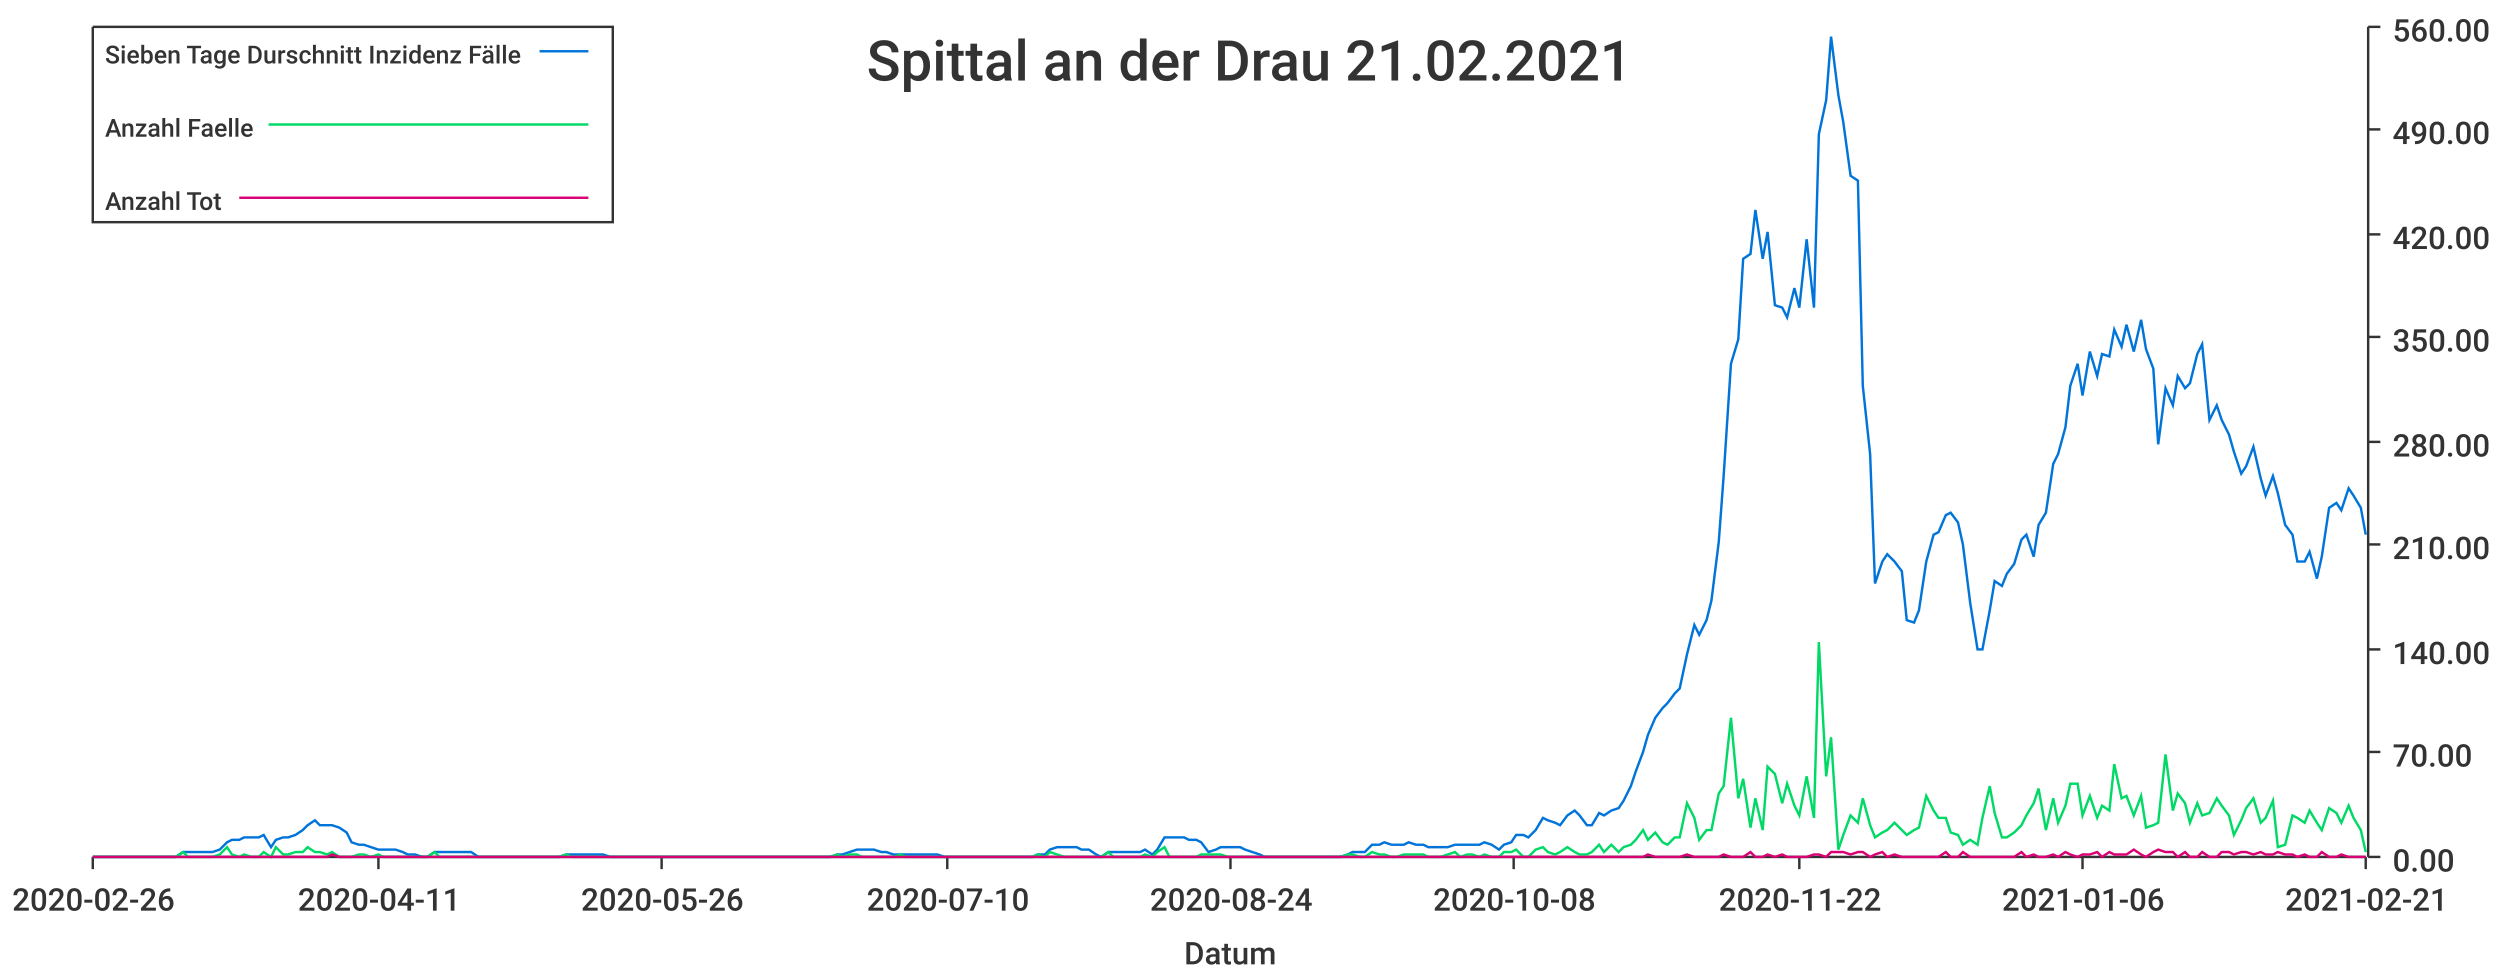
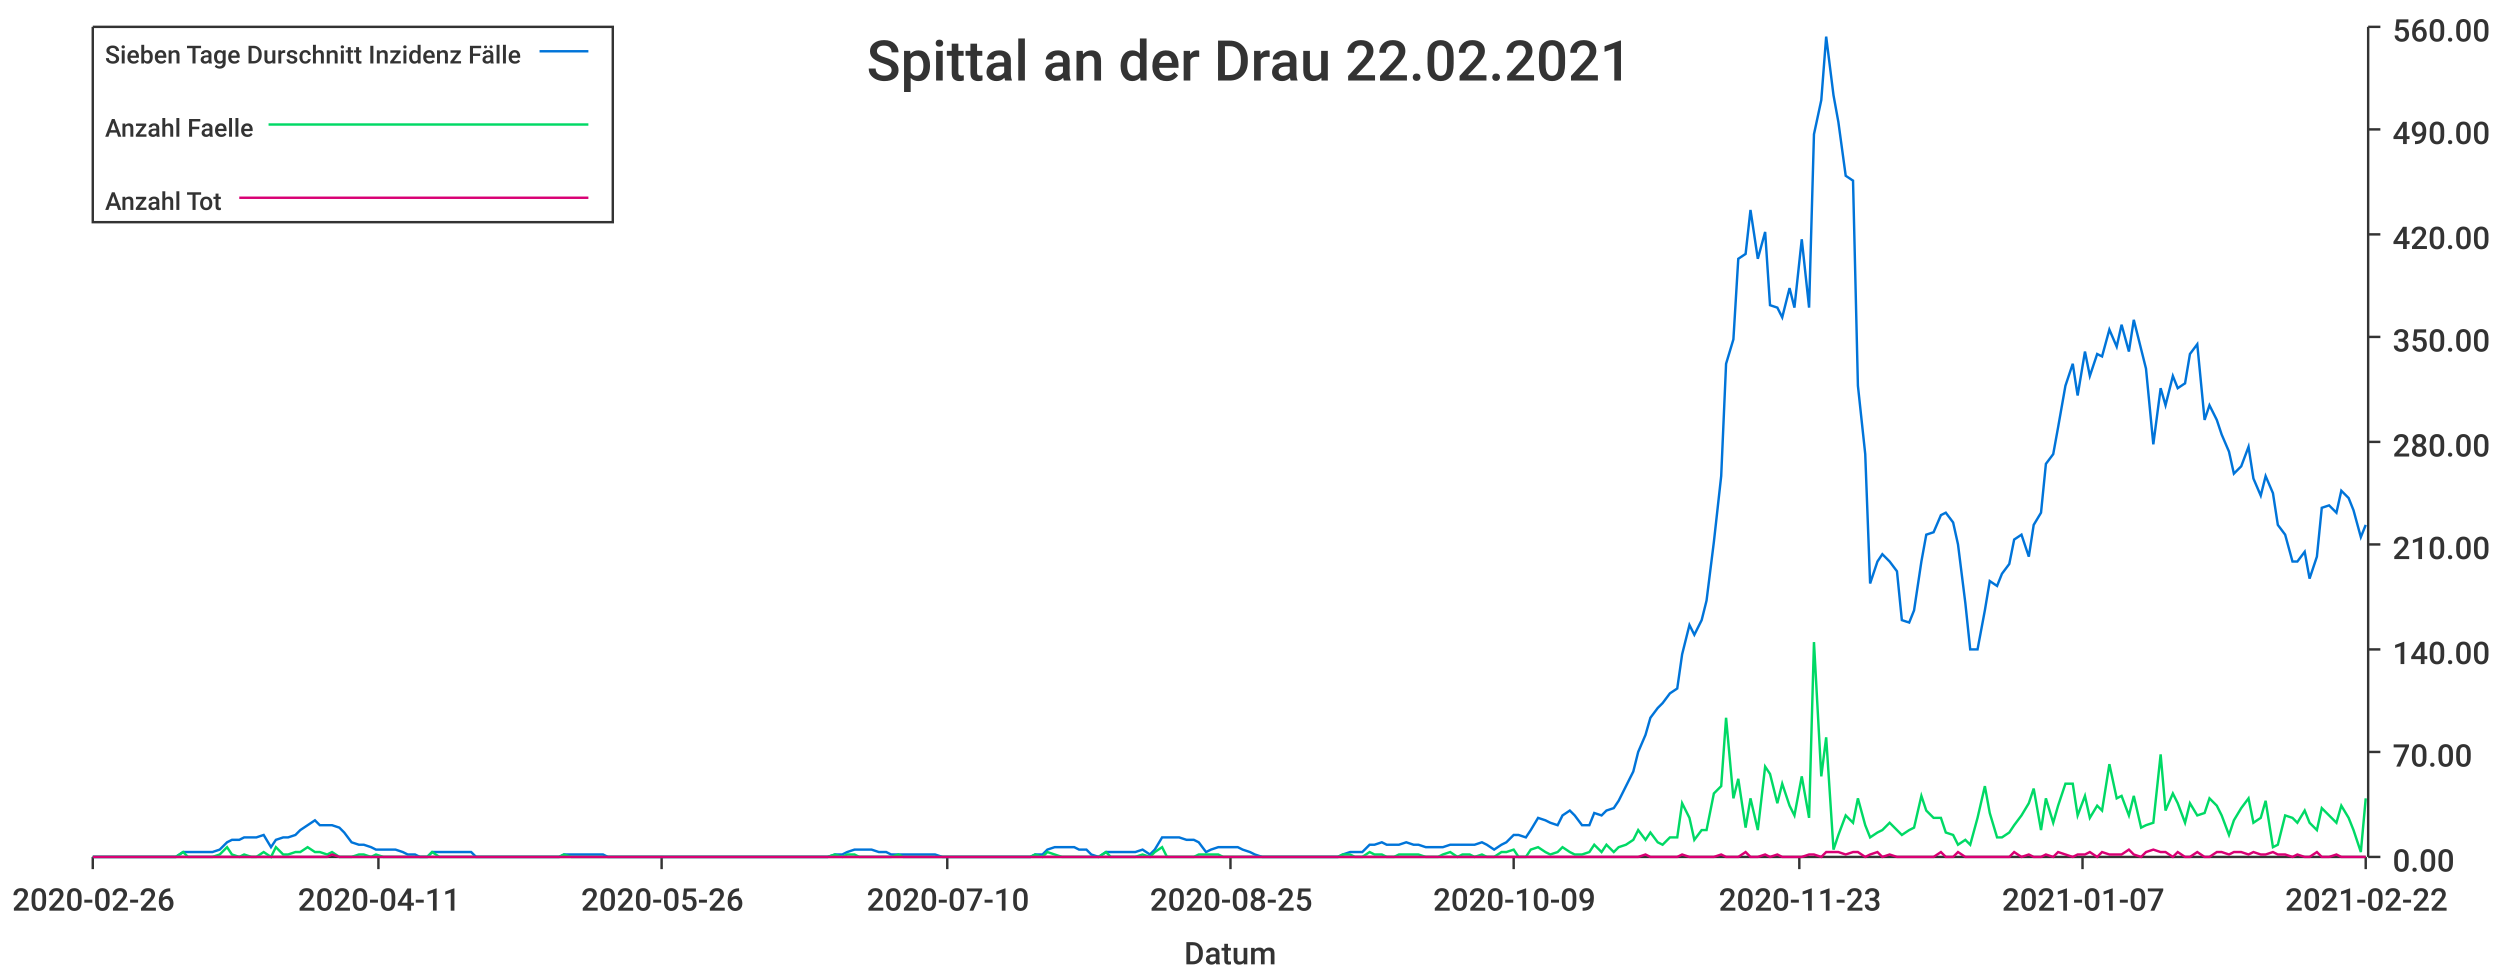
<svg xmlns="http://www.w3.org/2000/svg" width="1024" height="400">\n<path d="M 0 0 L 1024 0 L 1024 400 L 0 400 L 0 0" style="stroke-width:0;stroke:rgba(255,255,255,1.0);fill:rgba(255,255,255,1.0)" />
  <path d="M 38 11 L 969 11 L 969 351 L 38 351 L 38 11" style="stroke-width:0;stroke:rgba(255,255,255,1.0);fill:rgba(255,255,255,1.0)" />
  <path d="M 38 351 L 969 351" style="stroke-width:1;stroke:rgba(51,51,51,1.0);fill:none" />
  <path d="M 38 351 L 38 356" style="stroke-width:1;stroke:rgba(51,51,51,1.0);fill:none" />
  <text x="5" y="373" style="stroke-width:0;stroke:none;fill:rgba(51,51,51,1.0);font-size:12.8px;font-family:'Roboto Medium',sans-serif">2020-02-26</text>
  <path d="M 155 351 L 155 356" style="stroke-width:1;stroke:rgba(51,51,51,1.0);fill:none" />
  <text x="122" y="373" style="stroke-width:0;stroke:none;fill:rgba(51,51,51,1.0);font-size:12.8px;font-family:'Roboto Medium',sans-serif">2020-04-11</text>
  <path d="M 271 351 L 271 356" style="stroke-width:1;stroke:rgba(51,51,51,1.0);fill:none" />
  <text x="238" y="373" style="stroke-width:0;stroke:none;fill:rgba(51,51,51,1.0);font-size:12.8px;font-family:'Roboto Medium',sans-serif">2020-05-26</text>
  <path d="M 388 351 L 388 356" style="stroke-width:1;stroke:rgba(51,51,51,1.0);fill:none" />
  <text x="355" y="373" style="stroke-width:0;stroke:none;fill:rgba(51,51,51,1.0);font-size:12.8px;font-family:'Roboto Medium',sans-serif">2020-07-10</text>
  <path d="M 504 351 L 504 356" style="stroke-width:1;stroke:rgba(51,51,51,1.0);fill:none" />
-   <text x="471" y="373" style="stroke-width:0;stroke:none;fill:rgba(51,51,51,1.0);font-size:12.8px;font-family:'Roboto Medium',sans-serif">2020-08-24</text>
+   <text x="471" y="373" style="stroke-width:0;stroke:none;fill:rgba(51,51,51,1.0);font-size:12.8px;font-family:'Roboto Medium',sans-serif">2020-08-25</text>
  <path d="M 620 351 L 620 356" style="stroke-width:1;stroke:rgba(51,51,51,1.0);fill:none" />
-   <text x="587" y="373" style="stroke-width:0;stroke:none;fill:rgba(51,51,51,1.0);font-size:12.8px;font-family:'Roboto Medium',sans-serif">2020-10-08</text>
+   <text x="587" y="373" style="stroke-width:0;stroke:none;fill:rgba(51,51,51,1.0);font-size:12.8px;font-family:'Roboto Medium',sans-serif">2020-10-09</text>
  <path d="M 737 351 L 737 356" style="stroke-width:1;stroke:rgba(51,51,51,1.0);fill:none" />
-   <text x="704" y="373" style="stroke-width:0;stroke:none;fill:rgba(51,51,51,1.0);font-size:12.8px;font-family:'Roboto Medium',sans-serif">2020-11-22</text>
+   <text x="704" y="373" style="stroke-width:0;stroke:none;fill:rgba(51,51,51,1.0);font-size:12.8px;font-family:'Roboto Medium',sans-serif">2020-11-23</text>
  <path d="M 853 351 L 853 356" style="stroke-width:1;stroke:rgba(51,51,51,1.0);fill:none" />
-   <text x="820" y="373" style="stroke-width:0;stroke:none;fill:rgba(51,51,51,1.0);font-size:12.8px;font-family:'Roboto Medium',sans-serif">2021-01-06</text>
+   <text x="820" y="373" style="stroke-width:0;stroke:none;fill:rgba(51,51,51,1.0);font-size:12.8px;font-family:'Roboto Medium',sans-serif">2021-01-07</text>
  <path d="M 969 351 L 969 356" style="stroke-width:1;stroke:rgba(51,51,51,1.0);fill:none" />
-   <text x="936" y="373" style="stroke-width:0;stroke:none;fill:rgba(51,51,51,1.0);font-size:12.8px;font-family:'Roboto Medium',sans-serif">2021-02-21</text>
+   <text x="936" y="373" style="stroke-width:0;stroke:none;fill:rgba(51,51,51,1.0);font-size:12.8px;font-family:'Roboto Medium',sans-serif">2021-02-22</text>
  <text x="485" y="395" style="stroke-width:0;stroke:none;fill:rgba(51,51,51,1.0);font-size:12.8px;font-family:'Roboto Medium',sans-serif">Datum</text>
  <path d="M 970 351 L 970 11" style="stroke-width:1;stroke:rgba(51,51,51,1.0);fill:none" />
  <path d="M 970 351 L 975 351" style="stroke-width:1;stroke:rgba(51,51,51,1.0);fill:none" />
  <text x="980" y="357" style="stroke-width:0;stroke:none;fill:rgba(51,51,51,1.0);font-size:12.8px;font-family:'Roboto Medium',sans-serif">0.00</text>
  <path d="M 970 308 L 975 308" style="stroke-width:1;stroke:rgba(51,51,51,1.0);fill:none" />
  <text x="980" y="314" style="stroke-width:0;stroke:none;fill:rgba(51,51,51,1.0);font-size:12.8px;font-family:'Roboto Medium',sans-serif">70.00</text>
  <path d="M 970 266 L 975 266" style="stroke-width:1;stroke:rgba(51,51,51,1.0);fill:none" />
  <text x="980" y="272" style="stroke-width:0;stroke:none;fill:rgba(51,51,51,1.0);font-size:12.8px;font-family:'Roboto Medium',sans-serif">140.00</text>
  <path d="M 970 223 L 975 223" style="stroke-width:1;stroke:rgba(51,51,51,1.0);fill:none" />
  <text x="980" y="229" style="stroke-width:0;stroke:none;fill:rgba(51,51,51,1.0);font-size:12.8px;font-family:'Roboto Medium',sans-serif">210.00</text>
  <path d="M 970 181 L 975 181" style="stroke-width:1;stroke:rgba(51,51,51,1.0);fill:none" />
  <text x="980" y="187" style="stroke-width:0;stroke:none;fill:rgba(51,51,51,1.0);font-size:12.8px;font-family:'Roboto Medium',sans-serif">280.00</text>
  <path d="M 970 138 L 975 138" style="stroke-width:1;stroke:rgba(51,51,51,1.0);fill:none" />
  <text x="980" y="144" style="stroke-width:0;stroke:none;fill:rgba(51,51,51,1.0);font-size:12.8px;font-family:'Roboto Medium',sans-serif">350.00</text>
  <path d="M 970 96 L 975 96" style="stroke-width:1;stroke:rgba(51,51,51,1.0);fill:none" />
  <text x="980" y="102" style="stroke-width:0;stroke:none;fill:rgba(51,51,51,1.0);font-size:12.8px;font-family:'Roboto Medium',sans-serif">420.00</text>
  <path d="M 970 53 L 975 53" style="stroke-width:1;stroke:rgba(51,51,51,1.0);fill:none" />
  <text x="980" y="59" style="stroke-width:0;stroke:none;fill:rgba(51,51,51,1.0);font-size:12.8px;font-family:'Roboto Medium',sans-serif">490.00</text>
  <path d="M 970 11 L 975 11" style="stroke-width:1;stroke:rgba(51,51,51,1.0);fill:none" />
  <text x="980" y="17" style="stroke-width:0;stroke:none;fill:rgba(51,51,51,1.0);font-size:12.8px;font-family:'Roboto Medium',sans-serif">560.00</text>
-   <path d="M 38 351 L 41 351 L 44 351 L 46 351 L 49 351 L 51 351 L 54 351 L 57 351 L 59 351 L 62 351 L 64 351 L 67 351 L 69 351 L 72 351 L 75 349 L 77 349 L 80 349 L 82 349 L 85 349 L 87 349 L 90 348 L 93 345 L 95 344 L 98 344 L 100 343 L 103 343 L 106 343 L 108 342 L 111 347 L 113 344 L 116 343 L 118 343 L 121 342 L 124 340 L 126 338 L 129 336 L 131 338 L 134 338 L 136 338 L 139 339 L 142 341 L 144 345 L 147 346 L 149 346 L 152 347 L 155 348 L 157 348 L 160 348 L 162 348 L 165 349 L 167 350 L 170 350 L 173 351 L 175 351 L 178 349 L 180 349 L 183 349 L 185 349 L 188 349 L 191 349 L 193 349 L 196 351 L 198 351 L 201 351 L 204 351 L 206 351 L 209 351 L 211 351 L 214 351 L 216 351 L 219 351 L 222 351 L 224 351 L 227 351 L 229 351 L 232 350 L 234 350 L 237 350 L 240 350 L 242 350 L 245 350 L 247 350 L 250 351 L 253 351 L 255 351 L 258 351 L 260 351 L 263 351 L 265 351 L 268 351 L 271 351 L 273 351 L 276 351 L 278 351 L 281 351 L 283 351 L 286 351 L 289 351 L 291 351 L 294 351 L 296 351 L 299 351 L 302 351 L 304 351 L 307 351 L 309 351 L 312 351 L 314 351 L 317 351 L 320 351 L 322 351 L 325 351 L 327 351 L 330 351 L 332 351 L 335 351 L 338 351 L 340 351 L 343 350 L 345 350 L 348 349 L 351 348 L 353 348 L 356 348 L 358 348 L 361 349 L 363 349 L 366 350 L 369 350 L 371 350 L 374 350 L 376 350 L 379 350 L 381 350 L 384 350 L 387 351 L 389 351 L 392 351 L 394 351 L 397 351 L 400 351 L 402 351 L 405 351 L 407 351 L 410 351 L 412 351 L 415 351 L 418 351 L 420 351 L 423 351 L 425 350 L 428 350 L 430 348 L 433 347 L 436 347 L 438 347 L 441 347 L 443 348 L 446 348 L 449 350 L 451 351 L 454 349 L 456 349 L 459 349 L 461 349 L 464 349 L 467 349 L 469 348 L 472 350 L 474 348 L 477 343 L 479 343 L 482 343 L 485 343 L 487 344 L 490 344 L 492 345 L 495 349 L 498 348 L 500 347 L 503 347 L 505 347 L 508 347 L 510 348 L 513 349 L 516 350 L 518 351 L 521 351 L 523 351 L 526 351 L 528 351 L 531 351 L 534 351 L 536 351 L 539 351 L 541 351 L 544 351 L 547 351 L 549 351 L 552 350 L 554 349 L 557 349 L 559 349 L 562 346 L 565 346 L 567 345 L 570 346 L 572 346 L 575 346 L 577 345 L 580 346 L 583 346 L 585 347 L 588 347 L 590 347 L 593 347 L 596 346 L 598 346 L 601 346 L 603 346 L 606 346 L 608 345 L 611 346 L 614 348 L 616 346 L 619 345 L 621 342 L 624 342 L 626 343 L 629 340 L 632 335 L 634 336 L 637 337 L 639 338 L 642 334 L 645 332 L 647 334 L 650 338 L 652 338 L 655 333 L 657 334 L 660 332 L 663 331 L 665 328 L 668 322 L 670 316 L 673 308 L 675 301 L 678 294 L 681 290 L 683 288 L 686 284 L 688 282 L 691 268 L 694 256 L 696 260 L 699 254 L 701 246 L 704 222 L 706 195 L 709 149 L 712 139 L 714 106 L 717 104 L 719 86 L 722 106 L 724 95 L 727 125 L 730 126 L 732 130 L 735 118 L 737 126 L 740 98 L 743 126 L 745 55 L 748 41 L 750 15 L 753 39 L 755 50 L 758 72 L 761 74 L 763 158 L 766 186 L 768 239 L 771 230 L 773 227 L 776 230 L 779 234 L 781 254 L 784 255 L 786 250 L 789 230 L 792 219 L 794 218 L 797 211 L 799 210 L 802 214 L 804 223 L 807 247 L 810 266 L 812 266 L 815 250 L 817 238 L 820 240 L 822 235 L 825 231 L 828 221 L 830 219 L 833 228 L 835 215 L 838 210 L 841 190 L 843 186 L 846 175 L 848 158 L 851 149 L 853 162 L 856 144 L 859 154 L 861 145 L 864 146 L 866 135 L 869 142 L 871 133 L 874 144 L 877 131 L 879 143 L 882 151 L 884 182 L 887 159 L 890 166 L 892 154 L 895 159 L 897 157 L 900 145 L 902 141 L 905 172 L 908 166 L 910 172 L 913 178 L 915 185 L 918 194 L 920 191 L 923 183 L 926 196 L 928 203 L 931 195 L 933 202 L 936 215 L 939 219 L 941 230 L 944 230 L 946 226 L 949 237 L 951 228 L 954 208 L 957 206 L 959 209 L 962 200 L 964 203 L 967 208 L 969 219" style="stroke-width:1;stroke:rgba(0,116,217,1.0);fill:none" />
-   <path d="M 38 351 L 41 351 L 44 351 L 46 351 L 49 351 L 51 351 L 54 351 L 57 351 L 59 351 L 62 351 L 64 351 L 67 351 L 69 351 L 72 351 L 75 349 L 77 351 L 80 351 L 82 351 L 85 351 L 87 351 L 90 350 L 93 347 L 95 350 L 98 351 L 100 350 L 103 351 L 106 351 L 108 349 L 111 351 L 113 347 L 116 350 L 118 350 L 121 349 L 124 349 L 126 347 L 129 349 L 131 349 L 134 350 L 136 349 L 139 351 L 142 351 L 144 351 L 147 350 L 149 350 L 152 351 L 155 350 L 157 351 L 160 351 L 162 351 L 165 351 L 167 351 L 170 351 L 173 351 L 175 351 L 178 349 L 180 351 L 183 351 L 185 351 L 188 351 L 191 351 L 193 351 L 196 351 L 198 351 L 201 351 L 204 351 L 206 351 L 209 351 L 211 351 L 214 351 L 216 351 L 219 351 L 222 351 L 224 351 L 227 351 L 229 351 L 232 350 L 234 351 L 237 351 L 240 351 L 242 351 L 245 351 L 247 351 L 250 351 L 253 351 L 255 351 L 258 351 L 260 351 L 263 351 L 265 351 L 268 351 L 271 351 L 273 351 L 276 351 L 278 351 L 281 351 L 283 351 L 286 351 L 289 351 L 291 351 L 294 351 L 296 351 L 299 351 L 302 351 L 304 351 L 307 351 L 309 351 L 312 351 L 314 351 L 317 351 L 320 351 L 322 351 L 325 351 L 327 351 L 330 351 L 332 351 L 335 351 L 338 351 L 340 351 L 343 350 L 345 351 L 348 350 L 351 350 L 353 351 L 356 351 L 358 351 L 361 351 L 363 351 L 366 351 L 369 350 L 371 351 L 374 351 L 376 351 L 379 351 L 381 351 L 384 351 L 387 351 L 389 351 L 392 351 L 394 351 L 397 351 L 400 351 L 402 351 L 405 351 L 407 351 L 410 351 L 412 351 L 415 351 L 418 351 L 420 351 L 423 351 L 425 350 L 428 351 L 430 349 L 433 350 L 436 351 L 438 351 L 441 351 L 443 351 L 446 351 L 449 351 L 451 351 L 454 349 L 456 351 L 459 351 L 461 351 L 464 351 L 467 351 L 469 350 L 472 351 L 474 349 L 477 347 L 479 351 L 482 351 L 485 351 L 487 351 L 490 351 L 492 350 L 495 350 L 498 350 L 500 350 L 503 351 L 505 351 L 508 351 L 510 351 L 513 351 L 516 351 L 518 351 L 521 351 L 523 351 L 526 351 L 528 351 L 531 351 L 534 351 L 536 351 L 539 351 L 541 351 L 544 351 L 547 351 L 549 351 L 552 350 L 554 350 L 557 351 L 559 351 L 562 349 L 565 350 L 567 350 L 570 351 L 572 351 L 575 350 L 577 350 L 580 350 L 583 350 L 585 351 L 588 351 L 590 351 L 593 350 L 596 349 L 598 351 L 601 350 L 603 350 L 606 351 L 608 350 L 611 351 L 614 351 L 616 349 L 619 349 L 621 348 L 624 351 L 626 351 L 629 348 L 632 347 L 634 349 L 637 350 L 639 349 L 642 347 L 645 349 L 647 350 L 650 350 L 652 349 L 655 346 L 657 349 L 660 346 L 663 349 L 665 347 L 668 346 L 670 344 L 673 340 L 675 344 L 678 341 L 681 345 L 683 346 L 686 343 L 688 343 L 691 329 L 694 335 L 696 344 L 699 340 L 701 340 L 704 325 L 706 322 L 709 294 L 712 327 L 714 319 L 717 339 L 719 327 L 722 340 L 724 314 L 727 317 L 730 329 L 732 321 L 735 330 L 737 334 L 740 318 L 743 335 L 745 263 L 748 318 L 750 302 L 753 348 L 755 342 L 758 334 L 761 337 L 763 327 L 766 338 L 768 343 L 771 341 L 773 340 L 776 337 L 779 340 L 781 342 L 784 340 L 786 339 L 789 326 L 792 332 L 794 335 L 797 335 L 799 341 L 802 342 L 804 346 L 807 344 L 810 346 L 812 335 L 815 322 L 817 333 L 820 343 L 822 343 L 825 341 L 828 338 L 830 334 L 833 329 L 835 323 L 838 340 L 841 327 L 843 337 L 846 330 L 848 321 L 851 321 L 853 334 L 856 326 L 859 335 L 861 330 L 864 332 L 866 313 L 869 327 L 871 326 L 874 334 L 877 326 L 879 339 L 882 338 L 884 337 L 887 309 L 890 332 L 892 325 L 895 329 L 897 337 L 900 329 L 902 334 L 905 333 L 908 327 L 910 330 L 913 334 L 915 342 L 918 336 L 920 331 L 923 327 L 926 337 L 928 335 L 931 328 L 933 347 L 936 346 L 939 334 L 941 335 L 944 337 L 946 332 L 949 337 L 951 340 L 954 331 L 957 333 L 959 337 L 962 330 L 964 335 L 967 340 L 969 349" style="stroke-width:1;stroke:rgba(0,217,101,1.0);fill:none" />
-   <path d="M 38 351 L 41 351 L 44 351 L 46 351 L 49 351 L 51 351 L 54 351 L 57 351 L 59 351 L 62 351 L 64 351 L 67 351 L 69 351 L 72 351 L 75 351 L 77 351 L 80 351 L 82 351 L 85 351 L 87 351 L 90 351 L 93 351 L 95 351 L 98 351 L 100 351 L 103 351 L 106 351 L 108 351 L 111 351 L 113 351 L 116 351 L 118 351 L 121 351 L 124 351 L 126 351 L 129 351 L 131 351 L 134 351 L 136 350 L 139 351 L 142 351 L 144 351 L 147 351 L 149 351 L 152 351 L 155 351 L 157 351 L 160 351 L 162 351 L 165 351 L 167 351 L 170 351 L 173 351 L 175 351 L 178 351 L 180 351 L 183 351 L 185 351 L 188 351 L 191 351 L 193 351 L 196 351 L 198 351 L 201 351 L 204 351 L 206 351 L 209 351 L 211 351 L 214 351 L 216 351 L 219 351 L 222 351 L 224 351 L 227 351 L 229 351 L 232 351 L 234 351 L 237 351 L 240 351 L 242 351 L 245 351 L 247 351 L 250 351 L 253 351 L 255 351 L 258 351 L 260 351 L 263 351 L 265 351 L 268 351 L 271 351 L 273 351 L 276 351 L 278 351 L 281 351 L 283 351 L 286 351 L 289 351 L 291 351 L 294 351 L 296 351 L 299 351 L 302 351 L 304 351 L 307 351 L 309 351 L 312 351 L 314 351 L 317 351 L 320 351 L 322 351 L 325 351 L 327 351 L 330 351 L 332 351 L 335 351 L 338 351 L 340 351 L 343 351 L 345 351 L 348 351 L 351 351 L 353 351 L 356 351 L 358 351 L 361 351 L 363 351 L 366 351 L 369 351 L 371 351 L 374 351 L 376 351 L 379 351 L 381 351 L 384 351 L 387 351 L 389 351 L 392 351 L 394 351 L 397 351 L 400 351 L 402 351 L 405 351 L 407 351 L 410 351 L 412 351 L 415 351 L 418 351 L 420 351 L 423 351 L 425 351 L 428 351 L 430 351 L 433 351 L 436 351 L 438 351 L 441 351 L 443 351 L 446 351 L 449 351 L 451 351 L 454 351 L 456 351 L 459 351 L 461 351 L 464 351 L 467 351 L 469 351 L 472 351 L 474 351 L 477 351 L 479 351 L 482 351 L 485 351 L 487 351 L 490 351 L 492 351 L 495 351 L 498 351 L 500 351 L 503 351 L 505 351 L 508 351 L 510 351 L 513 351 L 516 351 L 518 351 L 521 351 L 523 351 L 526 351 L 528 351 L 531 351 L 534 351 L 536 351 L 539 351 L 541 351 L 544 351 L 547 351 L 549 351 L 552 351 L 554 351 L 557 351 L 559 351 L 562 351 L 565 351 L 567 351 L 570 351 L 572 351 L 575 351 L 577 351 L 580 351 L 583 351 L 585 351 L 588 351 L 590 351 L 593 351 L 596 351 L 598 351 L 601 351 L 603 351 L 606 351 L 608 351 L 611 351 L 614 351 L 616 351 L 619 351 L 621 351 L 624 351 L 626 351 L 629 351 L 632 351 L 634 351 L 637 351 L 639 351 L 642 351 L 645 351 L 647 351 L 650 351 L 652 351 L 655 351 L 657 351 L 660 351 L 663 351 L 665 351 L 668 351 L 670 351 L 673 351 L 675 350 L 678 351 L 681 351 L 683 351 L 686 351 L 688 351 L 691 350 L 694 351 L 696 351 L 699 351 L 701 351 L 704 351 L 706 350 L 709 351 L 712 351 L 714 351 L 717 349 L 719 351 L 722 351 L 724 350 L 727 351 L 730 350 L 732 351 L 735 351 L 737 351 L 740 351 L 743 350 L 745 350 L 748 351 L 750 349 L 753 349 L 755 349 L 758 350 L 761 349 L 763 349 L 766 351 L 768 350 L 771 349 L 773 351 L 776 350 L 779 351 L 781 351 L 784 351 L 786 351 L 789 351 L 792 351 L 794 351 L 797 349 L 799 351 L 802 351 L 804 349 L 807 351 L 810 351 L 812 351 L 815 351 L 817 351 L 820 351 L 822 351 L 825 351 L 828 349 L 830 351 L 833 350 L 835 351 L 838 351 L 841 350 L 843 351 L 846 349 L 848 350 L 851 351 L 853 350 L 856 350 L 859 349 L 861 351 L 864 349 L 866 350 L 869 350 L 871 350 L 874 348 L 877 350 L 879 351 L 882 349 L 884 348 L 887 349 L 890 349 L 892 351 L 895 349 L 897 351 L 900 351 L 902 349 L 905 351 L 908 351 L 910 349 L 913 349 L 915 350 L 918 349 L 920 349 L 923 350 L 926 349 L 928 350 L 931 350 L 933 349 L 936 350 L 939 350 L 941 351 L 944 350 L 946 351 L 949 351 L 951 349 L 954 351 L 957 351 L 959 350 L 962 351 L 964 351 L 967 351 L 969 351" style="stroke-width:1;stroke:rgba(217,0,116,1.0);fill:none" />
-   <text x="355" y="33" style="stroke-width:0;stroke:none;fill:rgba(51,51,51,1.0);font-size:23.0px;font-family:'Roboto Medium',sans-serif">Spittal an der Drau 21.02.2021</text>
+   <path d="M 38 351 L 41 351 L 44 351 L 46 351 L 49 351 L 51 351 L 54 351 L 57 351 L 59 351 L 62 351 L 64 351 L 67 351 L 69 351 L 72 351 L 75 349 L 77 349 L 80 349 L 82 349 L 85 349 L 87 349 L 90 348 L 93 345 L 95 344 L 98 344 L 100 343 L 103 343 L 105 343 L 108 342 L 111 347 L 113 344 L 116 343 L 118 343 L 121 342 L 123 340 L 126 338 L 129 336 L 131 338 L 134 338 L 136 338 L 139 339 L 141 341 L 144 345 L 147 346 L 149 346 L 152 347 L 154 348 L 157 348 L 159 348 L 162 348 L 165 349 L 167 350 L 170 350 L 172 351 L 175 351 L 177 349 L 180 349 L 183 349 L 185 349 L 188 349 L 190 349 L 193 349 L 195 351 L 198 351 L 201 351 L 203 351 L 206 351 L 208 351 L 211 351 L 213 351 L 216 351 L 219 351 L 221 351 L 224 351 L 226 351 L 229 351 L 231 350 L 234 350 L 237 350 L 239 350 L 242 350 L 244 350 L 247 350 L 249 351 L 252 351 L 255 351 L 257 351 L 260 351 L 262 351 L 265 351 L 267 351 L 270 351 L 273 351 L 275 351 L 278 351 L 280 351 L 283 351 L 285 351 L 288 351 L 291 351 L 293 351 L 296 351 L 298 351 L 301 351 L 303 351 L 306 351 L 309 351 L 311 351 L 314 351 L 316 351 L 319 351 L 321 351 L 324 351 L 327 351 L 329 351 L 332 351 L 334 351 L 337 351 L 339 351 L 342 350 L 345 350 L 347 349 L 350 348 L 352 348 L 355 348 L 357 348 L 360 349 L 363 349 L 365 350 L 368 350 L 370 350 L 373 350 L 375 350 L 378 350 L 381 350 L 383 350 L 386 351 L 388 351 L 391 351 L 393 351 L 396 351 L 399 351 L 401 351 L 404 351 L 406 351 L 409 351 L 411 351 L 414 351 L 417 351 L 419 351 L 422 351 L 424 350 L 427 350 L 429 348 L 432 347 L 435 347 L 437 347 L 440 347 L 442 348 L 445 348 L 447 350 L 450 351 L 453 349 L 455 349 L 458 349 L 460 349 L 463 349 L 465 349 L 468 348 L 471 350 L 473 348 L 476 343 L 478 343 L 481 343 L 483 343 L 486 344 L 489 344 L 491 345 L 494 349 L 496 348 L 499 347 L 501 347 L 504 347 L 507 347 L 509 348 L 512 349 L 514 350 L 517 351 L 519 351 L 522 351 L 525 351 L 527 351 L 530 351 L 532 351 L 535 351 L 537 351 L 540 351 L 543 351 L 545 351 L 548 351 L 550 350 L 553 349 L 555 349 L 558 349 L 561 346 L 563 346 L 566 345 L 568 346 L 571 346 L 573 346 L 576 345 L 579 346 L 581 346 L 584 347 L 586 347 L 589 347 L 591 347 L 594 346 L 597 346 L 599 346 L 602 346 L 604 346 L 607 345 L 609 346 L 612 348 L 615 346 L 617 345 L 620 342 L 622 342 L 625 343 L 627 340 L 630 335 L 633 336 L 635 337 L 638 338 L 640 334 L 643 332 L 645 334 L 648 338 L 651 338 L 653 333 L 656 334 L 658 332 L 661 331 L 663 328 L 666 322 L 669 316 L 671 308 L 674 301 L 676 294 L 679 290 L 681 288 L 684 284 L 687 282 L 689 268 L 692 256 L 694 260 L 697 254 L 699 246 L 702 222 L 705 195 L 707 149 L 710 139 L 712 106 L 715 104 L 717 86 L 720 106 L 723 95 L 725 125 L 728 126 L 730 130 L 733 118 L 735 126 L 738 98 L 741 126 L 743 55 L 746 41 L 748 15 L 751 39 L 753 50 L 756 72 L 759 74 L 761 158 L 764 186 L 766 239 L 769 230 L 771 227 L 774 230 L 777 234 L 779 254 L 782 255 L 784 250 L 787 230 L 789 219 L 792 218 L 795 211 L 797 210 L 800 214 L 802 223 L 805 247 L 807 266 L 810 266 L 813 250 L 815 238 L 818 240 L 820 235 L 823 231 L 825 221 L 828 219 L 831 228 L 833 215 L 836 210 L 838 190 L 841 186 L 843 175 L 846 158 L 849 149 L 851 162 L 854 144 L 856 154 L 859 145 L 861 146 L 864 135 L 867 142 L 869 133 L 872 144 L 874 131 L 877 143 L 879 151 L 882 182 L 885 159 L 887 166 L 890 154 L 892 159 L 895 157 L 897 145 L 900 141 L 903 172 L 905 166 L 908 172 L 910 178 L 913 185 L 915 194 L 918 191 L 921 183 L 923 196 L 926 203 L 928 195 L 931 202 L 933 215 L 936 219 L 939 230 L 941 230 L 944 226 L 946 237 L 949 228 L 951 208 L 954 207 L 957 210 L 959 201 L 962 204 L 964 209 L 967 220 L 969 215" style="stroke-width:1;stroke:rgba(0,116,217,1.0);fill:none" />
+   <path d="M 38 351 L 41 351 L 44 351 L 46 351 L 49 351 L 51 351 L 54 351 L 57 351 L 59 351 L 62 351 L 64 351 L 67 351 L 69 351 L 72 351 L 75 349 L 77 351 L 80 351 L 82 351 L 85 351 L 87 351 L 90 350 L 93 347 L 95 350 L 98 351 L 100 350 L 103 351 L 105 351 L 108 349 L 111 351 L 113 347 L 116 350 L 118 350 L 121 349 L 123 349 L 126 347 L 129 349 L 131 349 L 134 350 L 136 349 L 139 351 L 141 351 L 144 351 L 147 350 L 149 350 L 152 351 L 154 350 L 157 351 L 159 351 L 162 351 L 165 351 L 167 351 L 170 351 L 172 351 L 175 351 L 177 349 L 180 351 L 183 351 L 185 351 L 188 351 L 190 351 L 193 351 L 195 351 L 198 351 L 201 351 L 203 351 L 206 351 L 208 351 L 211 351 L 213 351 L 216 351 L 219 351 L 221 351 L 224 351 L 226 351 L 229 351 L 231 350 L 234 351 L 237 351 L 239 351 L 242 351 L 244 351 L 247 351 L 249 351 L 252 351 L 255 351 L 257 351 L 260 351 L 262 351 L 265 351 L 267 351 L 270 351 L 273 351 L 275 351 L 278 351 L 280 351 L 283 351 L 285 351 L 288 351 L 291 351 L 293 351 L 296 351 L 298 351 L 301 351 L 303 351 L 306 351 L 309 351 L 311 351 L 314 351 L 316 351 L 319 351 L 321 351 L 324 351 L 327 351 L 329 351 L 332 351 L 334 351 L 337 351 L 339 351 L 342 350 L 345 351 L 347 350 L 350 350 L 352 351 L 355 351 L 357 351 L 360 351 L 363 351 L 365 351 L 368 350 L 370 351 L 373 351 L 375 351 L 378 351 L 381 351 L 383 351 L 386 351 L 388 351 L 391 351 L 393 351 L 396 351 L 399 351 L 401 351 L 404 351 L 406 351 L 409 351 L 411 351 L 414 351 L 417 351 L 419 351 L 422 351 L 424 350 L 427 351 L 429 349 L 432 350 L 435 351 L 437 351 L 440 351 L 442 351 L 445 351 L 447 351 L 450 351 L 453 349 L 455 351 L 458 351 L 460 351 L 463 351 L 465 351 L 468 350 L 471 351 L 473 349 L 476 347 L 478 351 L 481 351 L 483 351 L 486 351 L 489 351 L 491 350 L 494 350 L 496 350 L 499 350 L 501 351 L 504 351 L 507 351 L 509 351 L 512 351 L 514 351 L 517 351 L 519 351 L 522 351 L 525 351 L 527 351 L 530 351 L 532 351 L 535 351 L 537 351 L 540 351 L 543 351 L 545 351 L 548 351 L 550 350 L 553 350 L 555 351 L 558 351 L 561 349 L 563 350 L 566 350 L 568 351 L 571 351 L 573 350 L 576 350 L 579 350 L 581 350 L 584 351 L 586 351 L 589 351 L 591 350 L 594 349 L 597 351 L 599 350 L 602 350 L 604 351 L 607 350 L 609 351 L 612 351 L 615 349 L 617 349 L 620 348 L 622 351 L 625 351 L 627 348 L 630 347 L 633 349 L 635 350 L 638 349 L 640 347 L 643 349 L 645 350 L 648 350 L 651 349 L 653 346 L 656 349 L 658 346 L 661 349 L 663 347 L 666 346 L 669 344 L 671 340 L 674 344 L 676 341 L 679 345 L 681 346 L 684 343 L 687 343 L 689 329 L 692 335 L 694 344 L 697 340 L 699 340 L 702 325 L 705 322 L 707 294 L 710 327 L 712 319 L 715 339 L 717 327 L 720 340 L 723 314 L 725 317 L 728 329 L 730 321 L 733 330 L 735 334 L 738 318 L 741 335 L 743 263 L 746 318 L 748 302 L 751 348 L 753 342 L 756 334 L 759 337 L 761 327 L 764 338 L 766 343 L 769 341 L 771 340 L 774 337 L 777 340 L 779 342 L 782 340 L 784 339 L 787 326 L 789 332 L 792 335 L 795 335 L 797 341 L 800 342 L 802 346 L 805 344 L 807 346 L 810 335 L 813 322 L 815 333 L 818 343 L 820 343 L 823 341 L 825 338 L 828 334 L 831 329 L 833 323 L 836 340 L 838 327 L 841 337 L 843 330 L 846 321 L 849 321 L 851 334 L 854 326 L 856 335 L 859 330 L 861 332 L 864 313 L 867 327 L 869 326 L 872 334 L 874 326 L 877 339 L 879 338 L 882 337 L 885 309 L 887 332 L 890 325 L 892 329 L 895 337 L 897 329 L 900 334 L 903 333 L 905 327 L 908 330 L 910 334 L 913 342 L 915 336 L 918 331 L 921 327 L 923 337 L 926 335 L 928 328 L 931 347 L 933 346 L 936 334 L 939 335 L 941 337 L 944 332 L 946 337 L 949 340 L 951 331 L 954 334 L 957 337 L 959 330 L 962 335 L 964 340 L 967 349 L 969 327" style="stroke-width:1;stroke:rgba(0,217,101,1.0);fill:none" />
+   <path d="M 38 351 L 41 351 L 44 351 L 46 351 L 49 351 L 51 351 L 54 351 L 57 351 L 59 351 L 62 351 L 64 351 L 67 351 L 69 351 L 72 351 L 75 351 L 77 351 L 80 351 L 82 351 L 85 351 L 87 351 L 90 351 L 93 351 L 95 351 L 98 351 L 100 351 L 103 351 L 105 351 L 108 351 L 111 351 L 113 351 L 116 351 L 118 351 L 121 351 L 123 351 L 126 351 L 129 351 L 131 351 L 134 351 L 136 350 L 139 351 L 141 351 L 144 351 L 147 351 L 149 351 L 152 351 L 154 351 L 157 351 L 159 351 L 162 351 L 165 351 L 167 351 L 170 351 L 172 351 L 175 351 L 177 351 L 180 351 L 183 351 L 185 351 L 188 351 L 190 351 L 193 351 L 195 351 L 198 351 L 201 351 L 203 351 L 206 351 L 208 351 L 211 351 L 213 351 L 216 351 L 219 351 L 221 351 L 224 351 L 226 351 L 229 351 L 231 351 L 234 351 L 237 351 L 239 351 L 242 351 L 244 351 L 247 351 L 249 351 L 252 351 L 255 351 L 257 351 L 260 351 L 262 351 L 265 351 L 267 351 L 270 351 L 273 351 L 275 351 L 278 351 L 280 351 L 283 351 L 285 351 L 288 351 L 291 351 L 293 351 L 296 351 L 298 351 L 301 351 L 303 351 L 306 351 L 309 351 L 311 351 L 314 351 L 316 351 L 319 351 L 321 351 L 324 351 L 327 351 L 329 351 L 332 351 L 334 351 L 337 351 L 339 351 L 342 351 L 345 351 L 347 351 L 350 351 L 352 351 L 355 351 L 357 351 L 360 351 L 363 351 L 365 351 L 368 351 L 370 351 L 373 351 L 375 351 L 378 351 L 381 351 L 383 351 L 386 351 L 388 351 L 391 351 L 393 351 L 396 351 L 399 351 L 401 351 L 404 351 L 406 351 L 409 351 L 411 351 L 414 351 L 417 351 L 419 351 L 422 351 L 424 351 L 427 351 L 429 351 L 432 351 L 435 351 L 437 351 L 440 351 L 442 351 L 445 351 L 447 351 L 450 351 L 453 351 L 455 351 L 458 351 L 460 351 L 463 351 L 465 351 L 468 351 L 471 351 L 473 351 L 476 351 L 478 351 L 481 351 L 483 351 L 486 351 L 489 351 L 491 351 L 494 351 L 496 351 L 499 351 L 501 351 L 504 351 L 507 351 L 509 351 L 512 351 L 514 351 L 517 351 L 519 351 L 522 351 L 525 351 L 527 351 L 530 351 L 532 351 L 535 351 L 537 351 L 540 351 L 543 351 L 545 351 L 548 351 L 550 351 L 553 351 L 555 351 L 558 351 L 561 351 L 563 351 L 566 351 L 568 351 L 571 351 L 573 351 L 576 351 L 579 351 L 581 351 L 584 351 L 586 351 L 589 351 L 591 351 L 594 351 L 597 351 L 599 351 L 602 351 L 604 351 L 607 351 L 609 351 L 612 351 L 615 351 L 617 351 L 620 351 L 622 351 L 625 351 L 627 351 L 630 351 L 633 351 L 635 351 L 638 351 L 640 351 L 643 351 L 645 351 L 648 351 L 651 351 L 653 351 L 656 351 L 658 351 L 661 351 L 663 351 L 666 351 L 669 351 L 671 351 L 674 350 L 676 351 L 679 351 L 681 351 L 684 351 L 687 351 L 689 350 L 692 351 L 694 351 L 697 351 L 699 351 L 702 351 L 705 350 L 707 351 L 710 351 L 712 351 L 715 349 L 717 351 L 720 351 L 723 350 L 725 351 L 728 350 L 730 351 L 733 351 L 735 351 L 738 351 L 741 350 L 743 350 L 746 351 L 748 349 L 751 349 L 753 349 L 756 350 L 759 349 L 761 349 L 764 351 L 766 350 L 769 349 L 771 351 L 774 350 L 777 351 L 779 351 L 782 351 L 784 351 L 787 351 L 789 351 L 792 351 L 795 349 L 797 351 L 800 351 L 802 349 L 805 351 L 807 351 L 810 351 L 813 351 L 815 351 L 818 351 L 820 351 L 823 351 L 825 349 L 828 351 L 831 350 L 833 351 L 836 351 L 838 350 L 841 351 L 843 349 L 846 350 L 849 351 L 851 350 L 854 350 L 856 349 L 859 351 L 861 349 L 864 350 L 867 350 L 869 350 L 872 348 L 874 350 L 877 351 L 879 349 L 882 348 L 885 349 L 887 349 L 890 351 L 892 349 L 895 351 L 897 351 L 900 349 L 903 351 L 905 351 L 908 349 L 910 349 L 913 350 L 915 349 L 918 349 L 921 350 L 923 349 L 926 350 L 928 350 L 931 349 L 933 350 L 936 350 L 939 351 L 941 350 L 944 351 L 946 351 L 949 349 L 951 351 L 954 351 L 957 350 L 959 351 L 962 351 L 964 351 L 967 351 L 969 351" style="stroke-width:1;stroke:rgba(217,0,116,1.0);fill:none" />
+   <text x="355" y="33" style="stroke-width:0;stroke:none;fill:rgba(51,51,51,1.0);font-size:23.0px;font-family:'Roboto Medium',sans-serif">Spittal an der Drau 22.02.2021</text>
  <path d="M 38 11 L 251 11 L 251 91 L 38 91 L 38 11" style="stroke-width:1;stroke:rgba(51,51,51,1.0);fill:rgba(255,255,255,1.0)" />
  <text x="43" y="26" style="stroke-width:0;stroke:none;fill:rgba(51,51,51,1.0);font-size:10.2px;font-family:'Roboto Medium',sans-serif">Sieben Tage Durschnitt Inzidenz Fälle</text>
  <path d="M 221 21 L 241 21" style="stroke-width:1;stroke:rgba(0,116,217,1.0);fill:none" />
  <text x="43" y="56" style="stroke-width:0;stroke:none;fill:rgba(51,51,51,1.0);font-size:10.2px;font-family:'Roboto Medium',sans-serif">Anzahl Faelle</text>
  <path d="M 110 51 L 241 51" style="stroke-width:1;stroke:rgba(0,217,101,1.0);fill:none" />
  <text x="43" y="86" style="stroke-width:0;stroke:none;fill:rgba(51,51,51,1.0);font-size:10.2px;font-family:'Roboto Medium',sans-serif">Anzahl Tot</text>
  <path d="M 98 81 L 241 81" style="stroke-width:1;stroke:rgba(217,0,116,1.0);fill:none" />
</svg>
